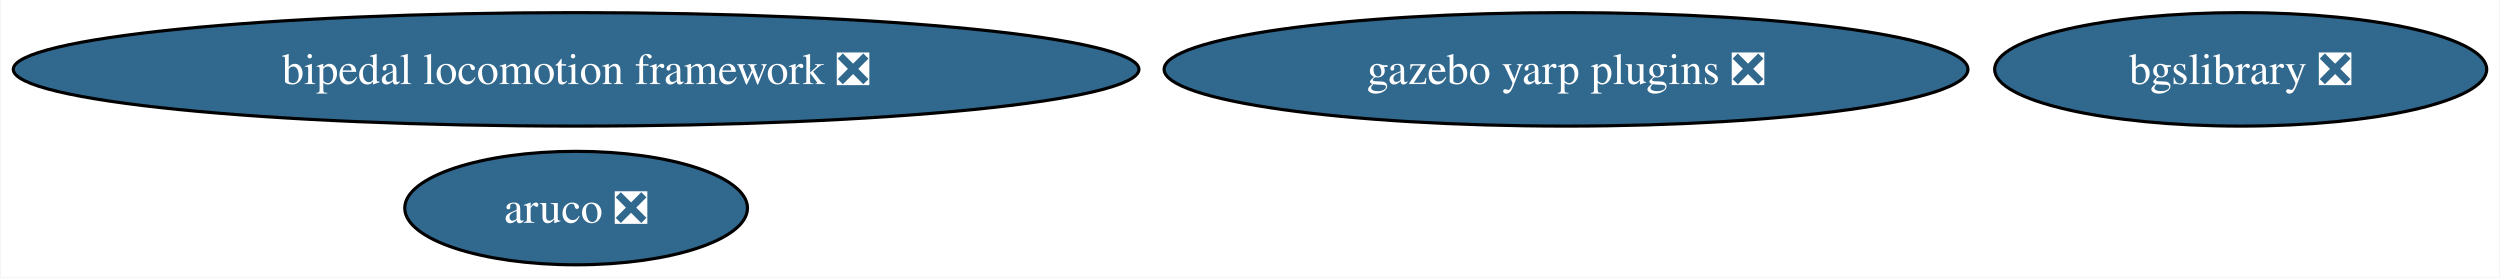
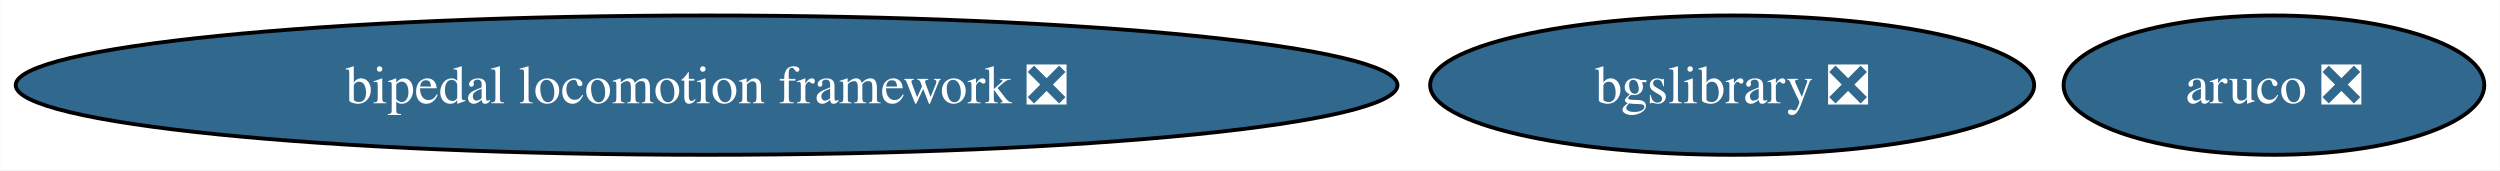
- <svg xmlns="http://www.w3.org/2000/svg" xmlns:xlink="http://www.w3.org/1999/xlink" width="793pt" height="88pt" viewBox="0.00 0.00 792.57 88.00">
-   <g id="graph0" class="graph" transform="scale(1 1) rotate(0) translate(4 84)">
-     <polygon fill="white" stroke="none" points="-4,4 -4,-84 788.57,-84 788.57,4 -4,4" />
+ <svg xmlns="http://www.w3.org/2000/svg" xmlns:xlink="http://www.w3.org/1999/xlink" width="646pt" height="44pt" viewBox="0.00 0.00 645.89 44.00">
+   <g id="graph0" class="graph" transform="scale(1 1) rotate(0) translate(4 40)">
+     <polygon fill="white" stroke="none" points="-4,4 -4,-40 641.89,-40 641.89,4 -4,4" />
    <g id="node1" class="node">
      <g id="a_node1">
        <a xlink:href="https://github.com/conda-forge/aruco-feedstock/pull/15" xlink:title="aruco ❎">
-           <ellipse fill="#31688e" stroke="black" cx="178.53" cy="-18" rx="54.36" ry="18" />
-           <text text-anchor="middle" x="178.53" y="-13.32" font-family="Times,serif" font-size="14.00" fill="white">aruco ❎</text>
+           <ellipse fill="#31688e" stroke="black" cx="583.53" cy="-18" rx="54.36" ry="18" />
+           <text text-anchor="middle" x="583.53" y="-13.32" font-family="Times,serif" font-size="14.00" fill="white">aruco ❎</text>
        </a>
      </g>
    </g>
    <g id="node2" class="node">
      <g id="a_node2">
        <a xlink:href="https://github.com/conda-forge/bgslibrary-feedstock/pull/7" xlink:title="bgslibrary ❎">
-           <ellipse fill="#31688e" stroke="black" cx="706.53" cy="-62" rx="78.04" ry="18" />
-           <text text-anchor="middle" x="706.53" y="-57.33" font-family="Times,serif" font-size="14.00" fill="white">bgslibrary ❎</text>
+           <ellipse fill="#31688e" stroke="black" cx="443.53" cy="-18" rx="78.04" ry="18" />
+           <text text-anchor="middle" x="443.53" y="-13.32" font-family="Times,serif" font-size="14.00" fill="white">bgslibrary ❎</text>
        </a>
      </g>
    </g>
    <g id="node3" class="node">
      <g id="a_node3">
        <a xlink:href="https://github.com/conda-forge/bipedal-locomotion-framework-feedstock/pull/54" xlink:title="bipedal locomotion framework ❎">
-           <ellipse fill="#31688e" stroke="black" cx="178.53" cy="-62" rx="178.53" ry="18" />
-           <text text-anchor="middle" x="178.53" y="-57.33" font-family="Times,serif" font-size="14.00" fill="white">bipedal locomotion framework ❎</text>
-         </a>
-       </g>
-     </g>
-     <g id="node4" class="node">
-       <g id="a_node4">
-         <a xlink:href="https://github.com/conda-forge/gazebo-yarp-plugins-feedstock/pull/19" xlink:title="gazebo yarp plugins ❎">
-           <ellipse fill="#31688e" stroke="black" cx="492.53" cy="-62" rx="127.49" ry="18" />
-           <text text-anchor="middle" x="492.53" y="-57.33" font-family="Times,serif" font-size="14.00" fill="white">gazebo yarp plugins ❎</text>
+           <ellipse fill="#31688e" stroke="black" cx="178.53" cy="-18" rx="178.53" ry="18" />
+           <text text-anchor="middle" x="178.53" y="-13.32" font-family="Times,serif" font-size="14.00" fill="white">bipedal locomotion framework ❎</text>
        </a>
      </g>
    </g>
  </g>
</svg>
